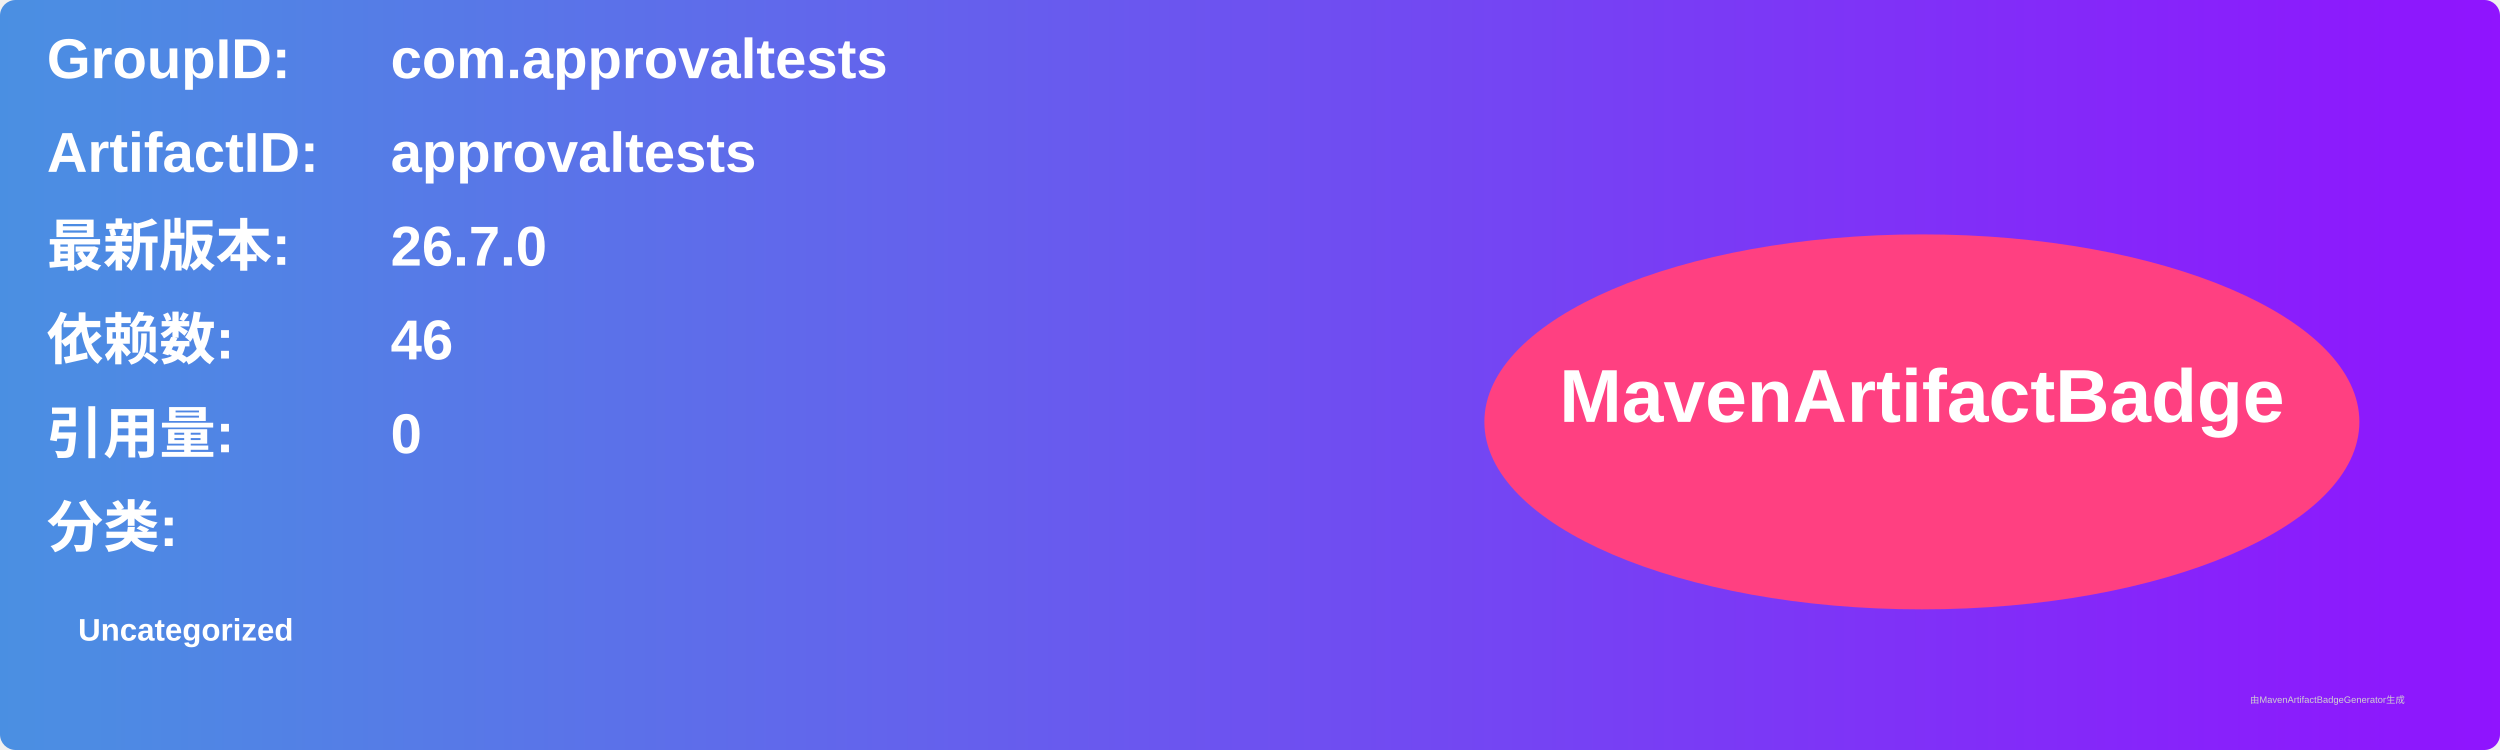
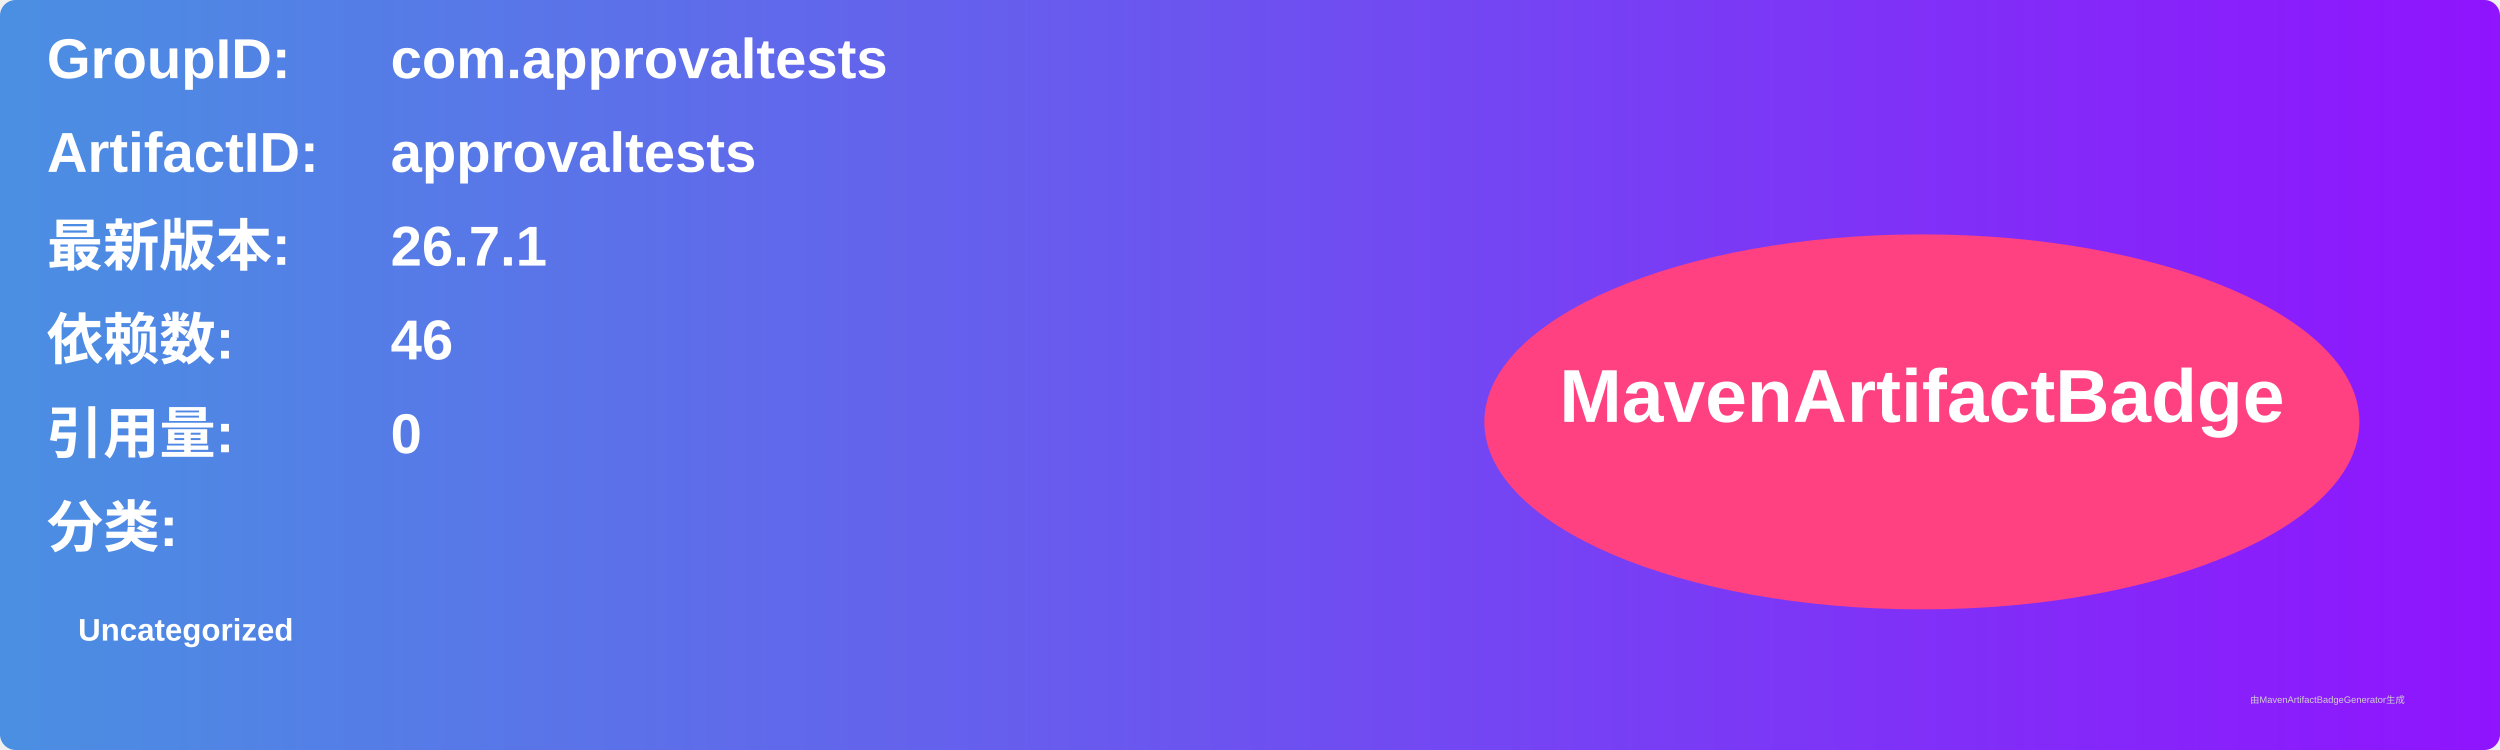
<svg xmlns="http://www.w3.org/2000/svg" width="800" height="240" viewBox="0 0 800 240">
  <linearGradient id="grad" x1="0%" y1="0%" x2="100%" y2="0%">
    <stop offset="0%" stop-color="#4a90e2" />
    <stop offset="100%" stop-color="#9013fe" />
  </linearGradient>
  <rect width="100%" height="100%" rx="5" ry="5" fill="url(#grad)" />
  <g transform="translate(15, 15)">
    <text x="0" y="10" font-family="Arial" font-size="18" fill="white" font-weight="bold" width="260">GroupID:</text>
    <text x="110" y="10" font-family="Arial" font-size="18" fill="white" font-weight="bold" width="460">com.approvaltests</text>
    <text x="0" y="40" font-family="Arial" font-size="18" fill="white" font-weight="bold" width="260">ArtifactID:</text>
    <text x="110" y="40" font-family="Arial" font-size="18" fill="white" font-weight="bold" width="460">approvaltests</text>
    <text x="0" y="70" font-family="Arial" font-size="18" fill="white" font-weight="bold">最新版本:</text>
    <text x="110" y="70" font-family="Arial" font-size="18" fill="white" font-weight="bold">
-       <tspan font-weight="bold">26.7.0</tspan>
+       <tspan font-weight="bold">26.7.1</tspan>
    </text>
    <text x="0" y="100" font-family="Arial" font-size="18" fill="white" font-weight="bold">依赖数: </text>
    <text x="110" y="100" font-family="Arial" font-size="18" fill="white">
      <tspan font-weight="bold">46</tspan>
    </text>
    <text x="0" y="130" font-family="Arial" font-size="18" fill="white" font-weight="bold">引用量: </text>
    <text x="110" y="130" font-family="Arial" font-size="18" fill="white">
      <tspan font-weight="bold">0</tspan>
    </text>
    <text x="0" y="160" font-family="Arial" font-size="18" fill="white" font-weight="bold">分类:</text>
    <text x="10" y="190" font-family="Arial" font-size="10" fill="white">
      <tspan font-weight="bold">Uncategorized</tspan>
    </text>
    <ellipse cx="600" cy="120" rx="140" ry="60" fill="#ff4081" />
    <text x="600" y="120" text-anchor="middle" font-family="Arial" font-size="24" fill="white" font-weight="bold">MavenArtifactBadge</text>
  </g>
  <text x="720" y="225" font-family="Arial" font-size="3" fill="#d0d0d0">由MavenArtifactBadgeGenerator生成</text>
</svg>
